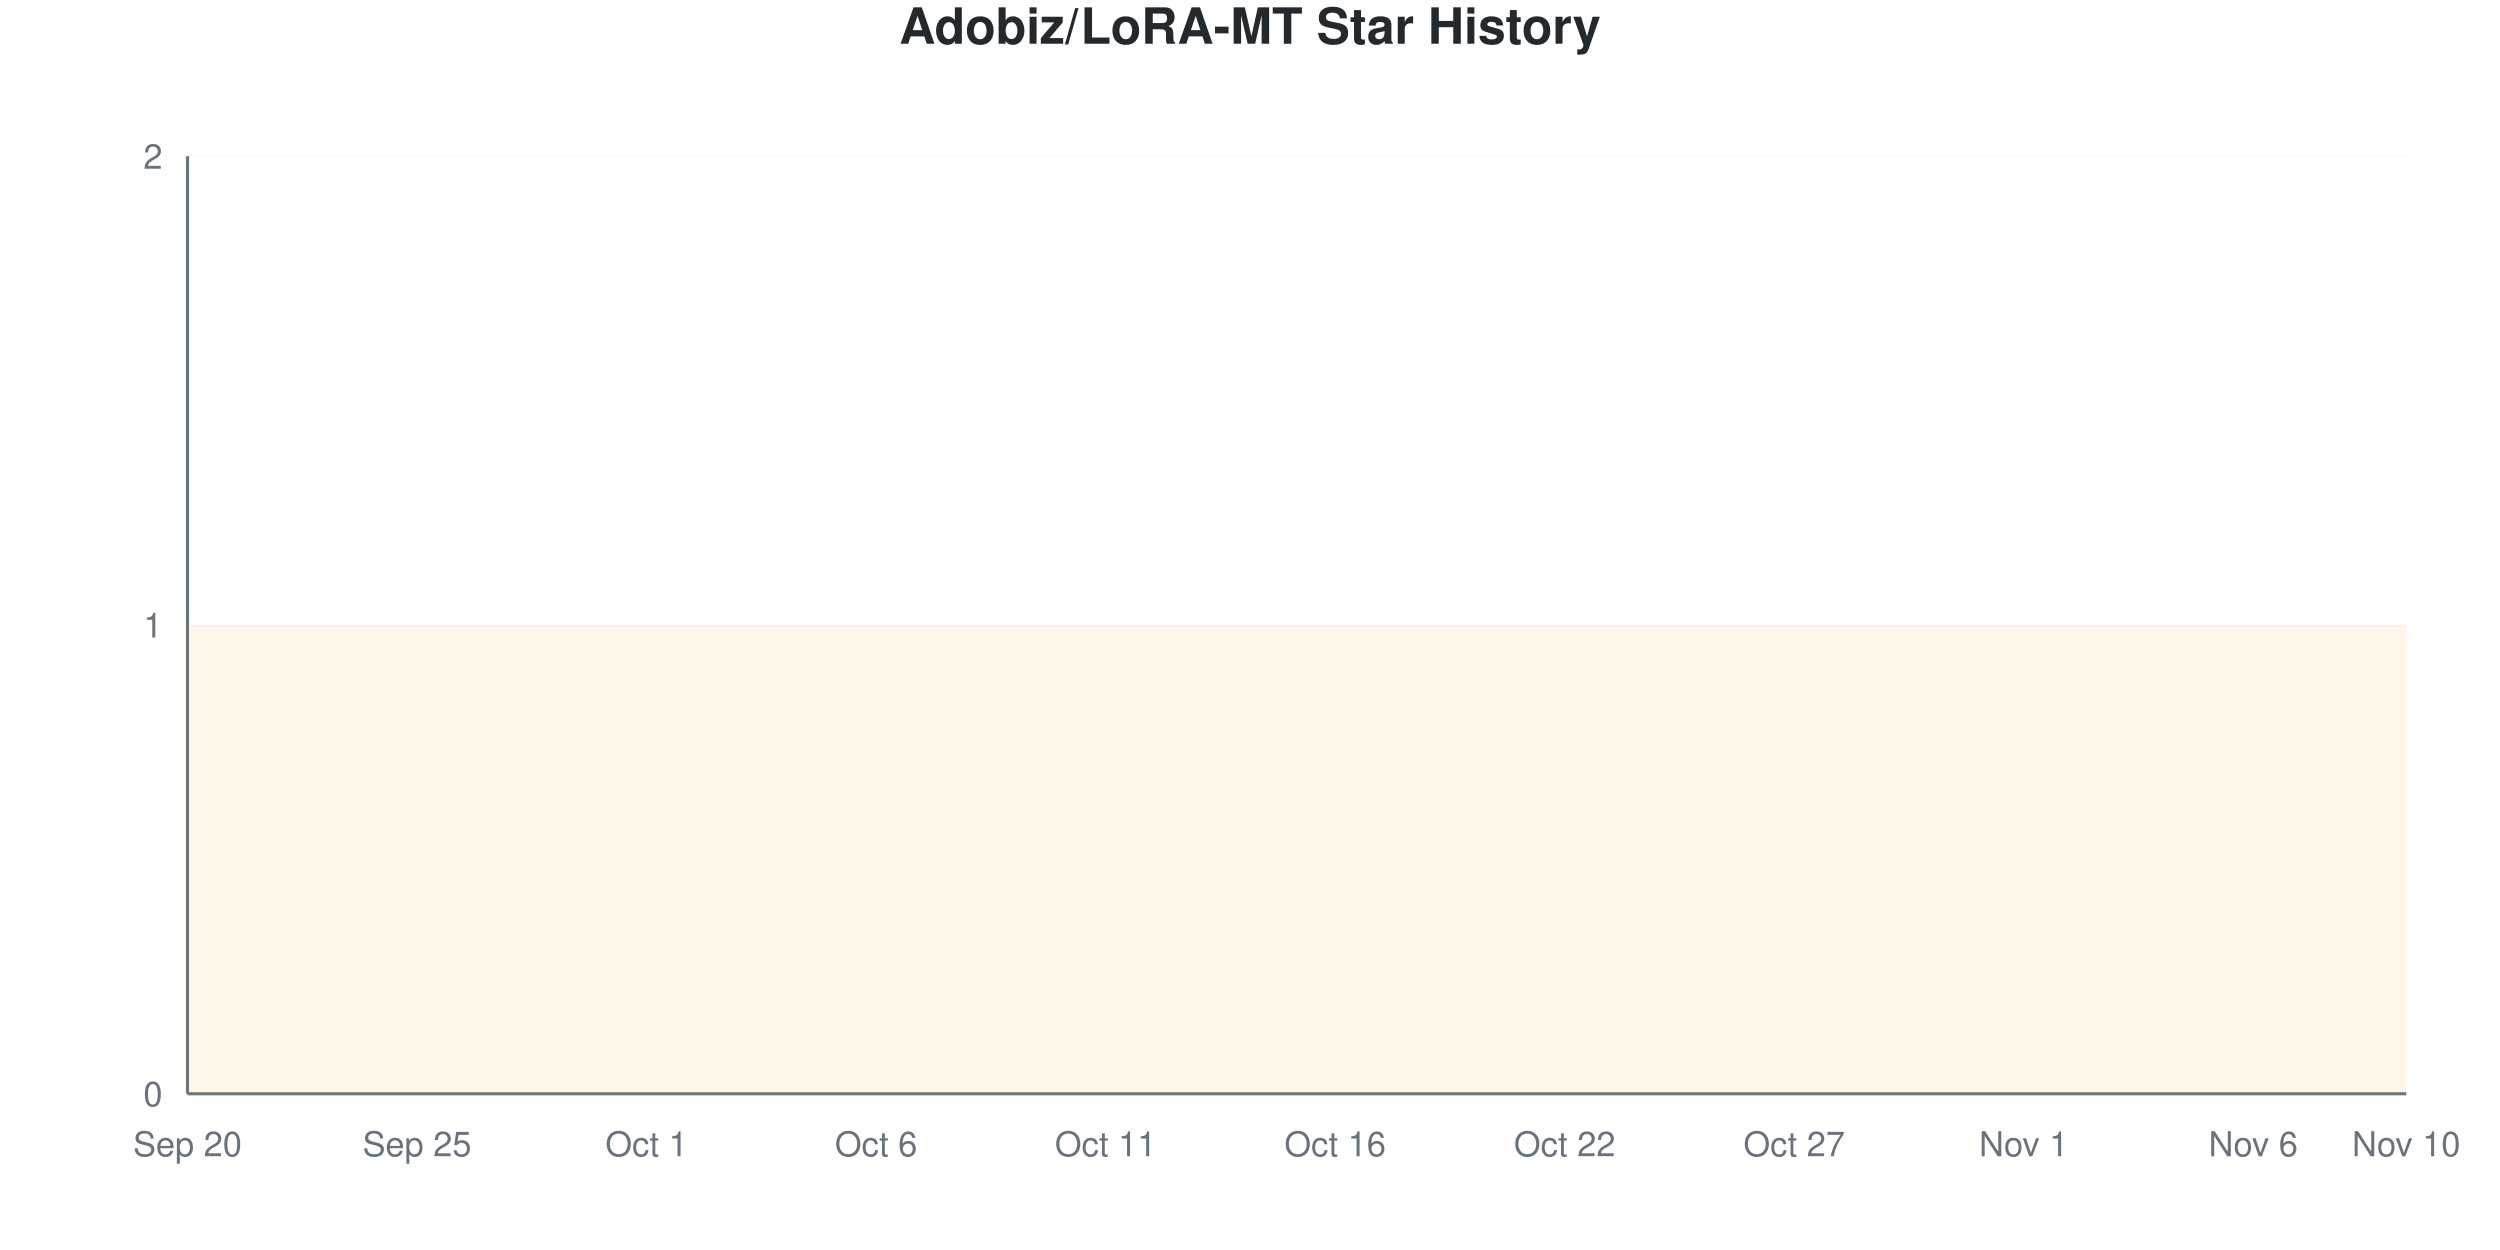
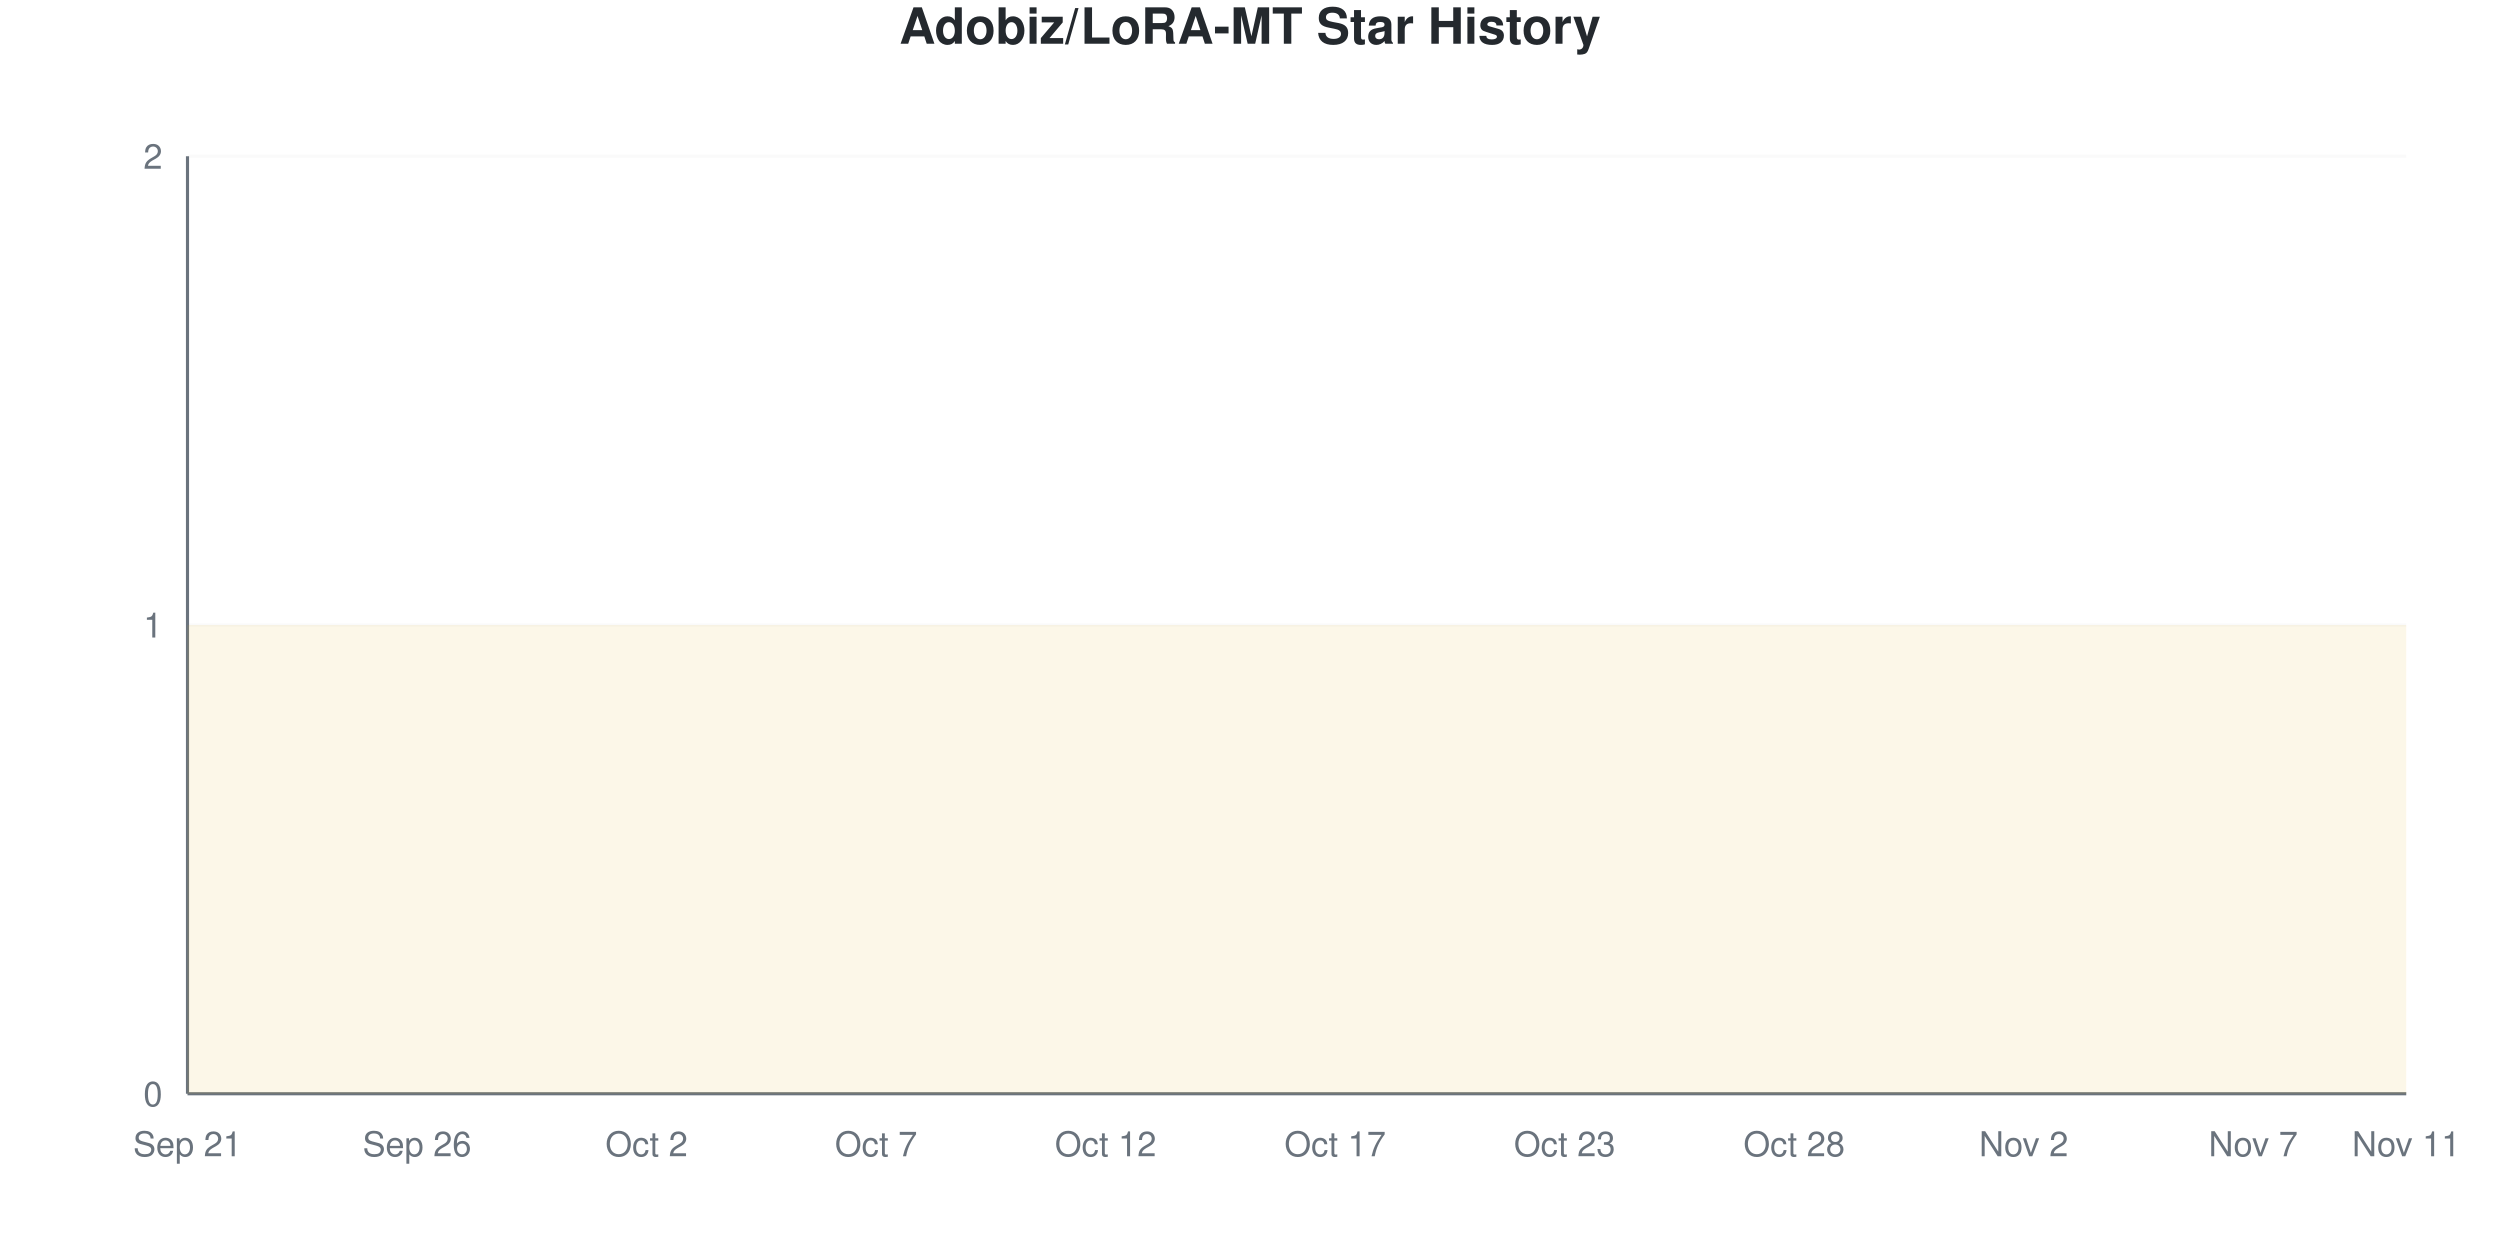
<svg xmlns="http://www.w3.org/2000/svg" viewBox="0 0 800 400" width="800" height="400">
  <style>
    @keyframes drawLine {
      to { stroke-dashoffset: 0; }
    }
    @keyframes fadeInPoint {
      from { opacity: 0; }
      to { opacity: 1; }
    }
    .data-line-0 {
      stroke-dasharray: 1290;
      stroke-dashoffset: 1290;
      animation: drawLine 2s ease-out forwards;
    }
    .data-point {
      opacity: 0;
      animation: fadeInPoint 0.5s ease-out forwards;
    }
    .chart-bg { fill: #fff; }
    .chart-text { fill: #24292e; }
    .chart-muted { fill: #6a737d; }
    .chart-grid { stroke: #eee; }
    .chart-axis { stroke: #6a737d; }
    @media (prefers-color-scheme: dark) {
      .chart-bg { fill: #0d1117; }
      .chart-text { fill: #e6edf3; }
      .chart-muted { fill: #8b949e; }
      .chart-grid { stroke: #21262d; }
      .chart-axis { stroke: #8b949e; }
    }
  </style>
  <rect width="800" height="400" class="chart-bg" />
  <text x="400" y="14" text-anchor="middle" class="chart-text" font-size="16" font-weight="bold" font-family="-apple-system, BlinkMacSystemFont, 'Segoe UI', Helvetica, Arial, sans-serif">Adobiz/LoRA-MT Star History</text>
  <g class="grid">
    <line x1="60" y1="350" x2="770" y2="350" class="chart-grid" stroke-opacity="0.3" />
    <text x="52" y="354" text-anchor="end" class="chart-muted" font-size="11" font-family="-apple-system, BlinkMacSystemFont, 'Segoe UI', Helvetica, Arial, sans-serif">0</text>
    <line x1="60" y1="200" x2="770" y2="200" class="chart-grid" stroke-opacity="0.3" />
    <text x="52" y="204" text-anchor="end" class="chart-muted" font-size="11" font-family="-apple-system, BlinkMacSystemFont, 'Segoe UI', Helvetica, Arial, sans-serif">1</text>
    <line x1="60" y1="50" x2="770" y2="50" class="chart-grid" stroke-opacity="0.3" />
    <text x="52" y="54" text-anchor="end" class="chart-muted" font-size="11" font-family="-apple-system, BlinkMacSystemFont, 'Segoe UI', Helvetica, Arial, sans-serif">2</text>
  </g>
  <g class="milestones">
    
  </g>
  <g class="x-axis">
-     <text x="60" y="370" text-anchor="middle" class="chart-muted" font-size="11" font-family="-apple-system, BlinkMacSystemFont, 'Segoe UI', Helvetica, Arial, sans-serif">Sep 20</text>
-     <text x="133.448" y="370" text-anchor="middle" class="chart-muted" font-size="11" font-family="-apple-system, BlinkMacSystemFont, 'Segoe UI', Helvetica, Arial, sans-serif">Sep 25</text>
-     <text x="206.897" y="370" text-anchor="middle" class="chart-muted" font-size="11" font-family="-apple-system, BlinkMacSystemFont, 'Segoe UI', Helvetica, Arial, sans-serif">Oct 1</text>
-     <text x="280.345" y="370" text-anchor="middle" class="chart-muted" font-size="11" font-family="-apple-system, BlinkMacSystemFont, 'Segoe UI', Helvetica, Arial, sans-serif">Oct 6</text>
-     <text x="353.793" y="370" text-anchor="middle" class="chart-muted" font-size="11" font-family="-apple-system, BlinkMacSystemFont, 'Segoe UI', Helvetica, Arial, sans-serif">Oct 11</text>
-     <text x="427.241" y="370" text-anchor="middle" class="chart-muted" font-size="11" font-family="-apple-system, BlinkMacSystemFont, 'Segoe UI', Helvetica, Arial, sans-serif">Oct 16</text>
-     <text x="500.69" y="370" text-anchor="middle" class="chart-muted" font-size="11" font-family="-apple-system, BlinkMacSystemFont, 'Segoe UI', Helvetica, Arial, sans-serif">Oct 22</text>
-     <text x="574.138" y="370" text-anchor="middle" class="chart-muted" font-size="11" font-family="-apple-system, BlinkMacSystemFont, 'Segoe UI', Helvetica, Arial, sans-serif">Oct 27</text>
-     <text x="647.586" y="370" text-anchor="middle" class="chart-muted" font-size="11" font-family="-apple-system, BlinkMacSystemFont, 'Segoe UI', Helvetica, Arial, sans-serif">Nov 1</text>
-     <text x="721.034" y="370" text-anchor="middle" class="chart-muted" font-size="11" font-family="-apple-system, BlinkMacSystemFont, 'Segoe UI', Helvetica, Arial, sans-serif">Nov 6</text>
-     <text x="770" y="370" text-anchor="middle" class="chart-muted" font-size="11" font-family="-apple-system, BlinkMacSystemFont, 'Segoe UI', Helvetica, Arial, sans-serif">Nov 10</text>
+     <text x="60" y="370" text-anchor="middle" class="chart-muted" font-size="11" font-family="-apple-system, BlinkMacSystemFont, 'Segoe UI', Helvetica, Arial, sans-serif">Sep 21</text>
+     <text x="133.448" y="370" text-anchor="middle" class="chart-muted" font-size="11" font-family="-apple-system, BlinkMacSystemFont, 'Segoe UI', Helvetica, Arial, sans-serif">Sep 26</text>
+     <text x="206.897" y="370" text-anchor="middle" class="chart-muted" font-size="11" font-family="-apple-system, BlinkMacSystemFont, 'Segoe UI', Helvetica, Arial, sans-serif">Oct 2</text>
+     <text x="280.345" y="370" text-anchor="middle" class="chart-muted" font-size="11" font-family="-apple-system, BlinkMacSystemFont, 'Segoe UI', Helvetica, Arial, sans-serif">Oct 7</text>
+     <text x="353.793" y="370" text-anchor="middle" class="chart-muted" font-size="11" font-family="-apple-system, BlinkMacSystemFont, 'Segoe UI', Helvetica, Arial, sans-serif">Oct 12</text>
+     <text x="427.241" y="370" text-anchor="middle" class="chart-muted" font-size="11" font-family="-apple-system, BlinkMacSystemFont, 'Segoe UI', Helvetica, Arial, sans-serif">Oct 17</text>
+     <text x="500.69" y="370" text-anchor="middle" class="chart-muted" font-size="11" font-family="-apple-system, BlinkMacSystemFont, 'Segoe UI', Helvetica, Arial, sans-serif">Oct 23</text>
+     <text x="574.138" y="370" text-anchor="middle" class="chart-muted" font-size="11" font-family="-apple-system, BlinkMacSystemFont, 'Segoe UI', Helvetica, Arial, sans-serif">Oct 28</text>
+     <text x="647.586" y="370" text-anchor="middle" class="chart-muted" font-size="11" font-family="-apple-system, BlinkMacSystemFont, 'Segoe UI', Helvetica, Arial, sans-serif">Nov 2</text>
+     <text x="721.034" y="370" text-anchor="middle" class="chart-muted" font-size="11" font-family="-apple-system, BlinkMacSystemFont, 'Segoe UI', Helvetica, Arial, sans-serif">Nov 7</text>
+     <text x="770" y="370" text-anchor="middle" class="chart-muted" font-size="11" font-family="-apple-system, BlinkMacSystemFont, 'Segoe UI', Helvetica, Arial, sans-serif">Nov 11</text>
  </g>
  <line x1="60" y1="50" x2="60" y2="350" class="chart-axis" stroke-width="1" />
  <line x1="60" y1="350" x2="770" y2="350" class="chart-axis" stroke-width="1" />
  <path d="M60,350 L60,200 C68.161,200 76.322,200 84.483,200 C92.644,200 100.805,200 108.966,200 C117.126,200 125.287,200 133.448,200 C141.609,200 149.77,200 157.931,200 C166.092,200 174.253,200 182.414,200 C190.575,200 198.736,200 206.897,200 C215.057,200 223.218,200 231.379,200 C239.54,200 247.701,200 255.862,200 C264.023,200 272.184,200 280.345,200 C288.506,200 296.667,200 304.828,200 C312.989,200 321.149,200 329.31,200 C337.471,200 345.632,200 353.793,200 C361.954,200 370.115,200 378.276,200 C386.437,200 394.598,200 402.759,200 C410.92,200 419.08,200 427.241,200 C435.402,200 443.563,200 451.724,200 C459.885,200 468.046,200 476.207,200 C484.368,200 492.529,200 500.69,200 C508.851,200 517.011,200 525.172,200 C533.333,200 541.494,200 549.655,200 C557.816,200 565.977,200 574.138,200 C582.299,200 590.46,200 598.621,200 C606.782,200 614.943,200 623.103,200 C631.264,200 639.425,200 647.586,200 C655.747,200 663.908,200 672.069,200 C680.23,200 688.391,200 696.552,200 C704.713,200 712.874,200 721.034,200 C729.195,200 737.356,200 745.517,200 C753.678,200 761.839,200 770,200 L770,350 L60,350 Z" fill="#dfb317" fill-opacity="0.1" />
  <path d="M60,350 L60,200 C68.161,200 76.322,200 84.483,200 C92.644,200 100.805,200 108.966,200 C117.126,200 125.287,200 133.448,200 C141.609,200 149.77,200 157.931,200 C166.092,200 174.253,200 182.414,200 C190.575,200 198.736,200 206.897,200 C215.057,200 223.218,200 231.379,200 C239.54,200 247.701,200 255.862,200 C264.023,200 272.184,200 280.345,200 C288.506,200 296.667,200 304.828,200 C312.989,200 321.149,200 329.31,200 C337.471,200 345.632,200 353.793,200 C361.954,200 370.115,200 378.276,200 C386.437,200 394.598,200 402.759,200 C410.92,200 419.08,200 427.241,200 C435.402,200 443.563,200 451.724,200 C459.885,200 468.046,200 476.207,200 C484.368,200 492.529,200 500.69,200 C508.851,200 517.011,200 525.172,200 C533.333,200 541.494,200 549.655,200 C557.816,200 565.977,200 574.138,200 C582.299,200 590.46,200 598.621,200 C606.782,200 614.943,200 623.103,200 C631.264,200 639.425,200 647.586,200 C655.747,200 663.908,200 672.069,200 C680.23,200 688.391,200 696.552,200 C704.713,200 712.874,200 721.034,200 C729.195,200 737.356,200 745.517,200 C753.678,200 761.839,200 770,200" fill="none" stroke="#dfb317" stroke-width="2.5" class="data-line-0" />
  <g class="points">
    <circle cx="60" cy="200" r="4" fill="#dfb317" class="data-point" style="animation-delay: 1.50s" />
    <circle cx="84.483" cy="200" r="4" fill="#dfb317" class="data-point" style="animation-delay: 1.55s" />
    <circle cx="108.966" cy="200" r="4" fill="#dfb317" class="data-point" style="animation-delay: 1.60s" />
    <circle cx="133.448" cy="200" r="4" fill="#dfb317" class="data-point" style="animation-delay: 1.65s" />
    <circle cx="157.931" cy="200" r="4" fill="#dfb317" class="data-point" style="animation-delay: 1.70s" />
    <circle cx="182.414" cy="200" r="4" fill="#dfb317" class="data-point" style="animation-delay: 1.75s" />
    <circle cx="206.897" cy="200" r="4" fill="#dfb317" class="data-point" style="animation-delay: 1.80s" />
    <circle cx="231.379" cy="200" r="4" fill="#dfb317" class="data-point" style="animation-delay: 1.85s" />
    <circle cx="255.862" cy="200" r="4" fill="#dfb317" class="data-point" style="animation-delay: 1.90s" />
    <circle cx="280.345" cy="200" r="4" fill="#dfb317" class="data-point" style="animation-delay: 1.95s" />
    <circle cx="304.828" cy="200" r="4" fill="#dfb317" class="data-point" style="animation-delay: 2.00s" />
    <circle cx="329.31" cy="200" r="4" fill="#dfb317" class="data-point" style="animation-delay: 2.05s" />
    <circle cx="353.793" cy="200" r="4" fill="#dfb317" class="data-point" style="animation-delay: 2.10s" />
    <circle cx="378.276" cy="200" r="4" fill="#dfb317" class="data-point" style="animation-delay: 2.15s" />
    <circle cx="402.759" cy="200" r="4" fill="#dfb317" class="data-point" style="animation-delay: 2.20s" />
    <circle cx="427.241" cy="200" r="4" fill="#dfb317" class="data-point" style="animation-delay: 2.25s" />
    <circle cx="451.724" cy="200" r="4" fill="#dfb317" class="data-point" style="animation-delay: 2.30s" />
    <circle cx="476.207" cy="200" r="4" fill="#dfb317" class="data-point" style="animation-delay: 2.35s" />
    <circle cx="500.69" cy="200" r="4" fill="#dfb317" class="data-point" style="animation-delay: 2.40s" />
    <circle cx="525.172" cy="200" r="4" fill="#dfb317" class="data-point" style="animation-delay: 2.45s" />
    <circle cx="549.655" cy="200" r="4" fill="#dfb317" class="data-point" style="animation-delay: 2.50s" />
    <circle cx="574.138" cy="200" r="4" fill="#dfb317" class="data-point" style="animation-delay: 2.55s" />
    <circle cx="598.621" cy="200" r="4" fill="#dfb317" class="data-point" style="animation-delay: 2.60s" />
    <circle cx="623.103" cy="200" r="4" fill="#dfb317" class="data-point" style="animation-delay: 2.65s" />
    <circle cx="647.586" cy="200" r="4" fill="#dfb317" class="data-point" style="animation-delay: 2.70s" />
    <circle cx="672.069" cy="200" r="4" fill="#dfb317" class="data-point" style="animation-delay: 2.75s" />
    <circle cx="696.552" cy="200" r="4" fill="#dfb317" class="data-point" style="animation-delay: 2.80s" />
    <circle cx="721.034" cy="200" r="4" fill="#dfb317" class="data-point" style="animation-delay: 2.85s" />
    <circle cx="745.517" cy="200" r="4" fill="#dfb317" class="data-point" style="animation-delay: 2.90s" />
    <circle cx="770" cy="200" r="4" fill="#dfb317" class="data-point" style="animation-delay: 2.95s" />
  </g>
</svg>
